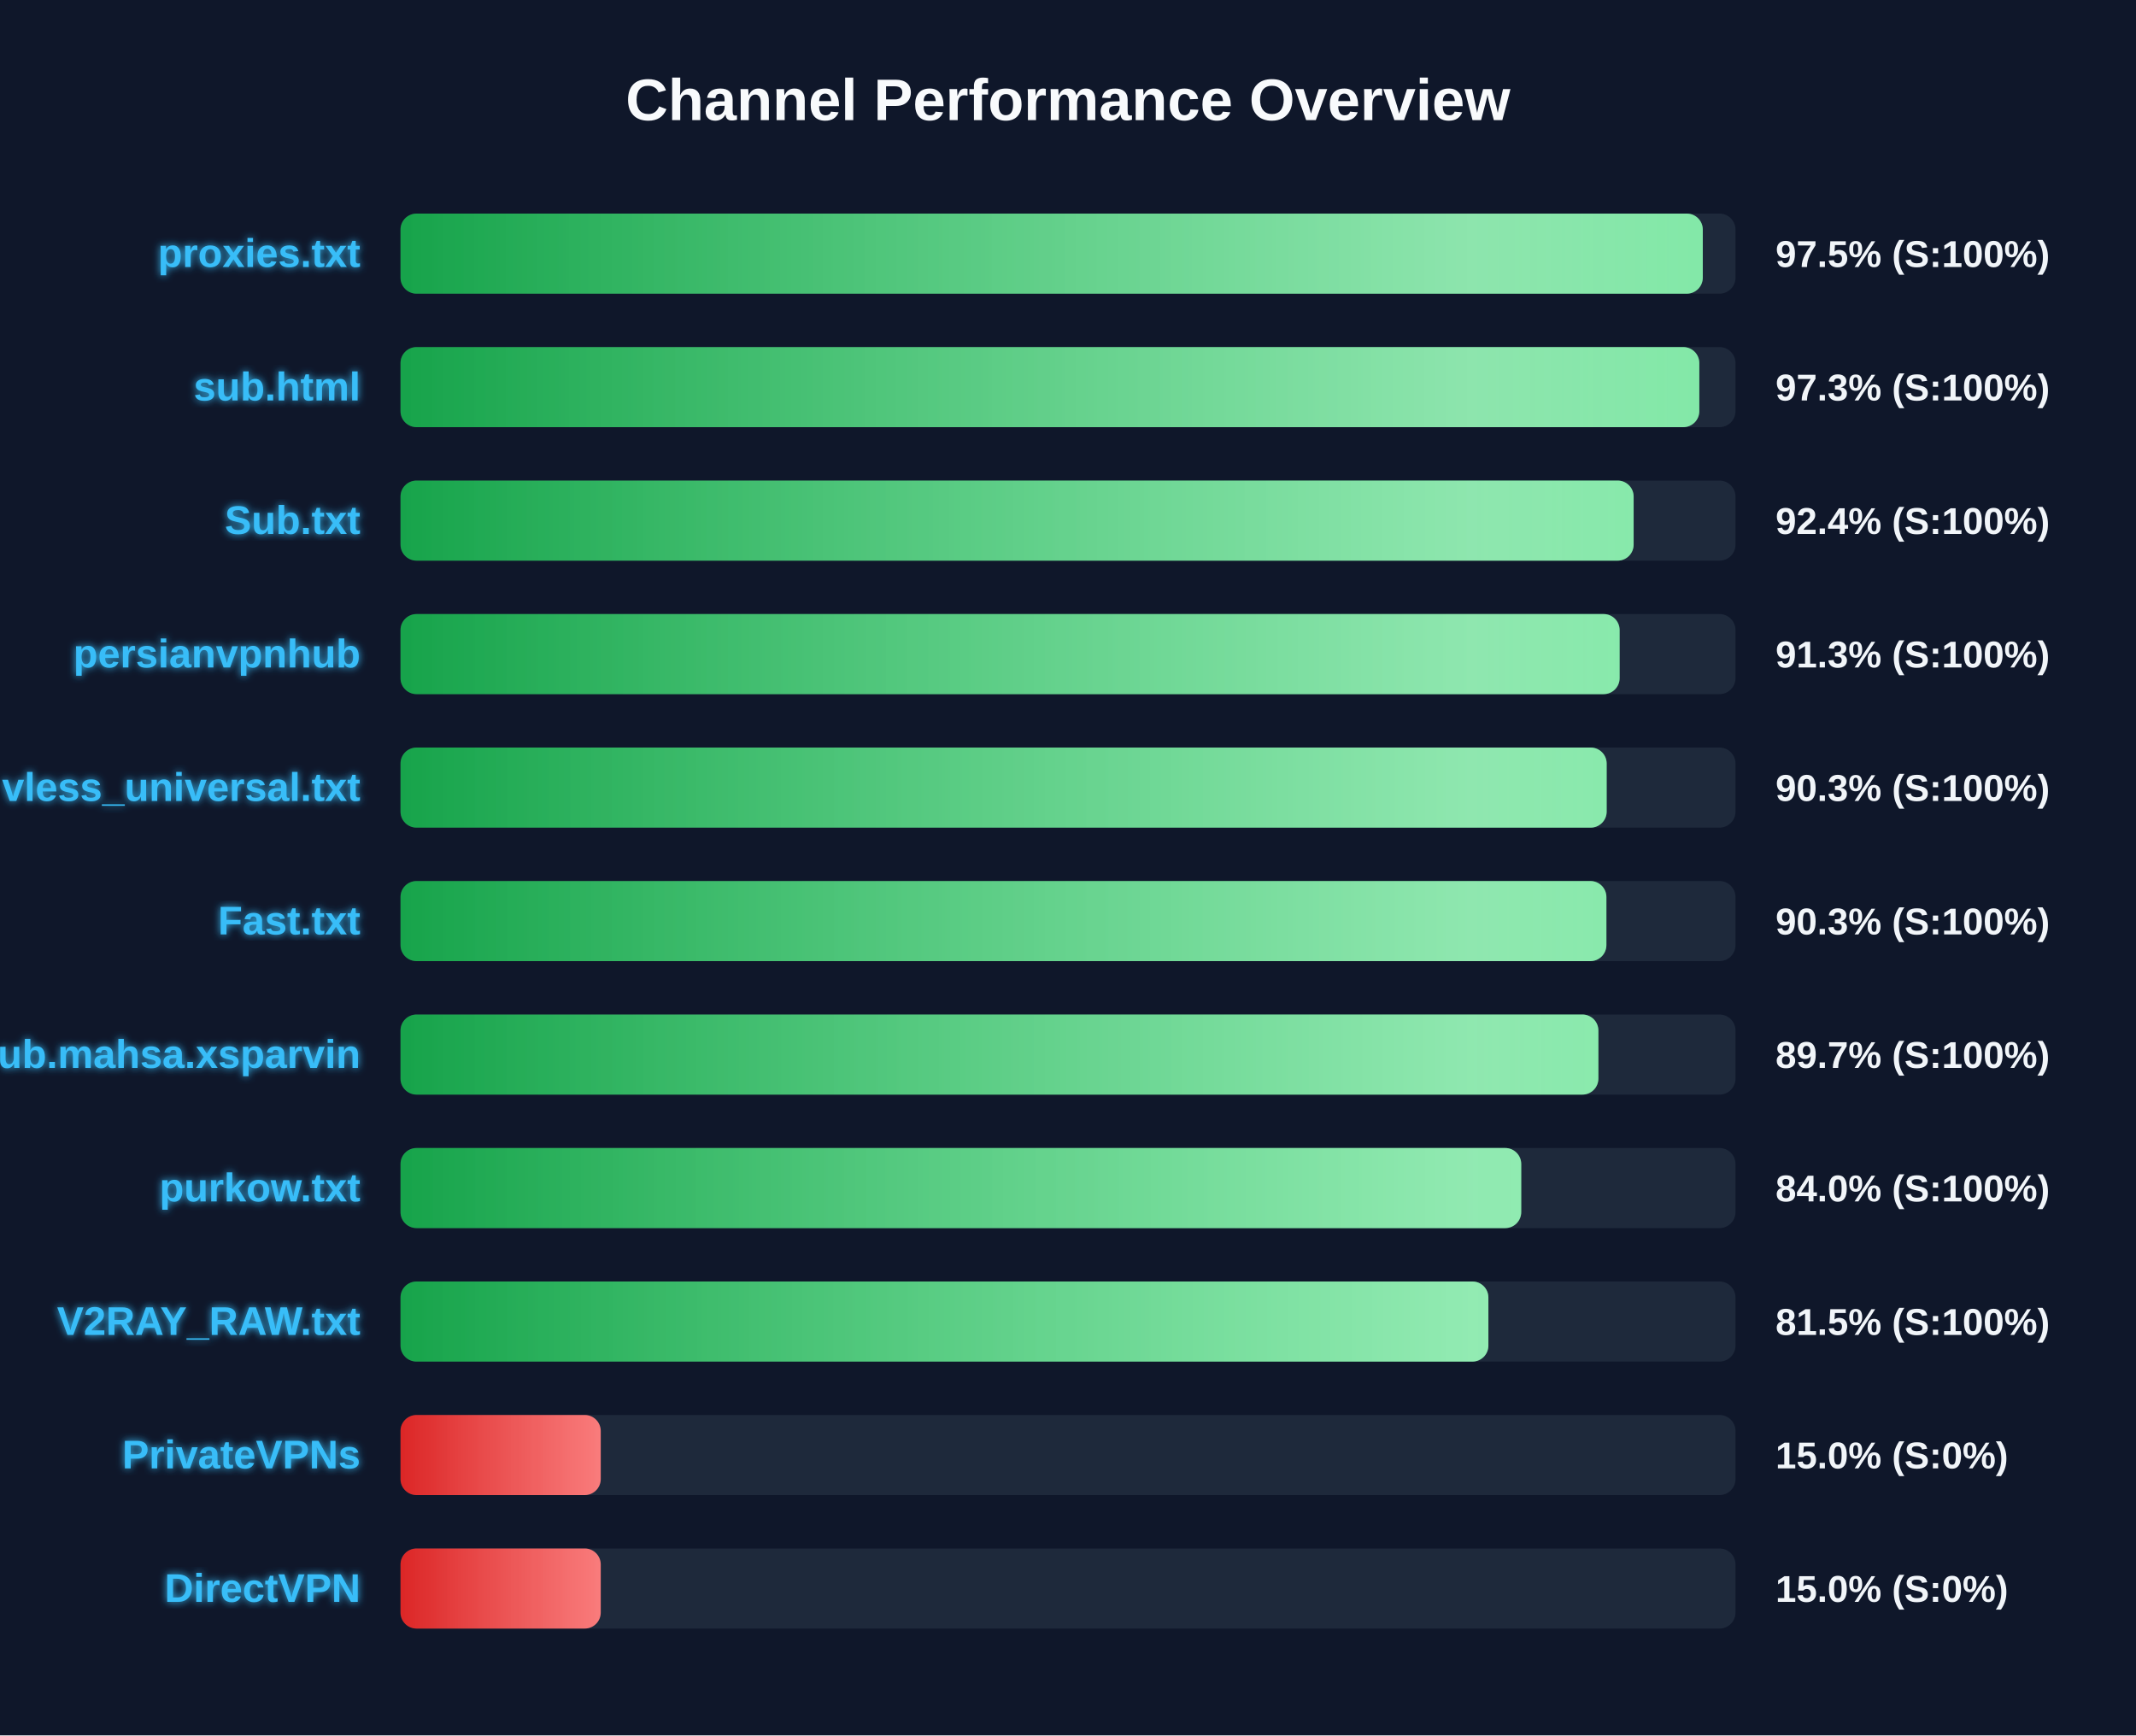
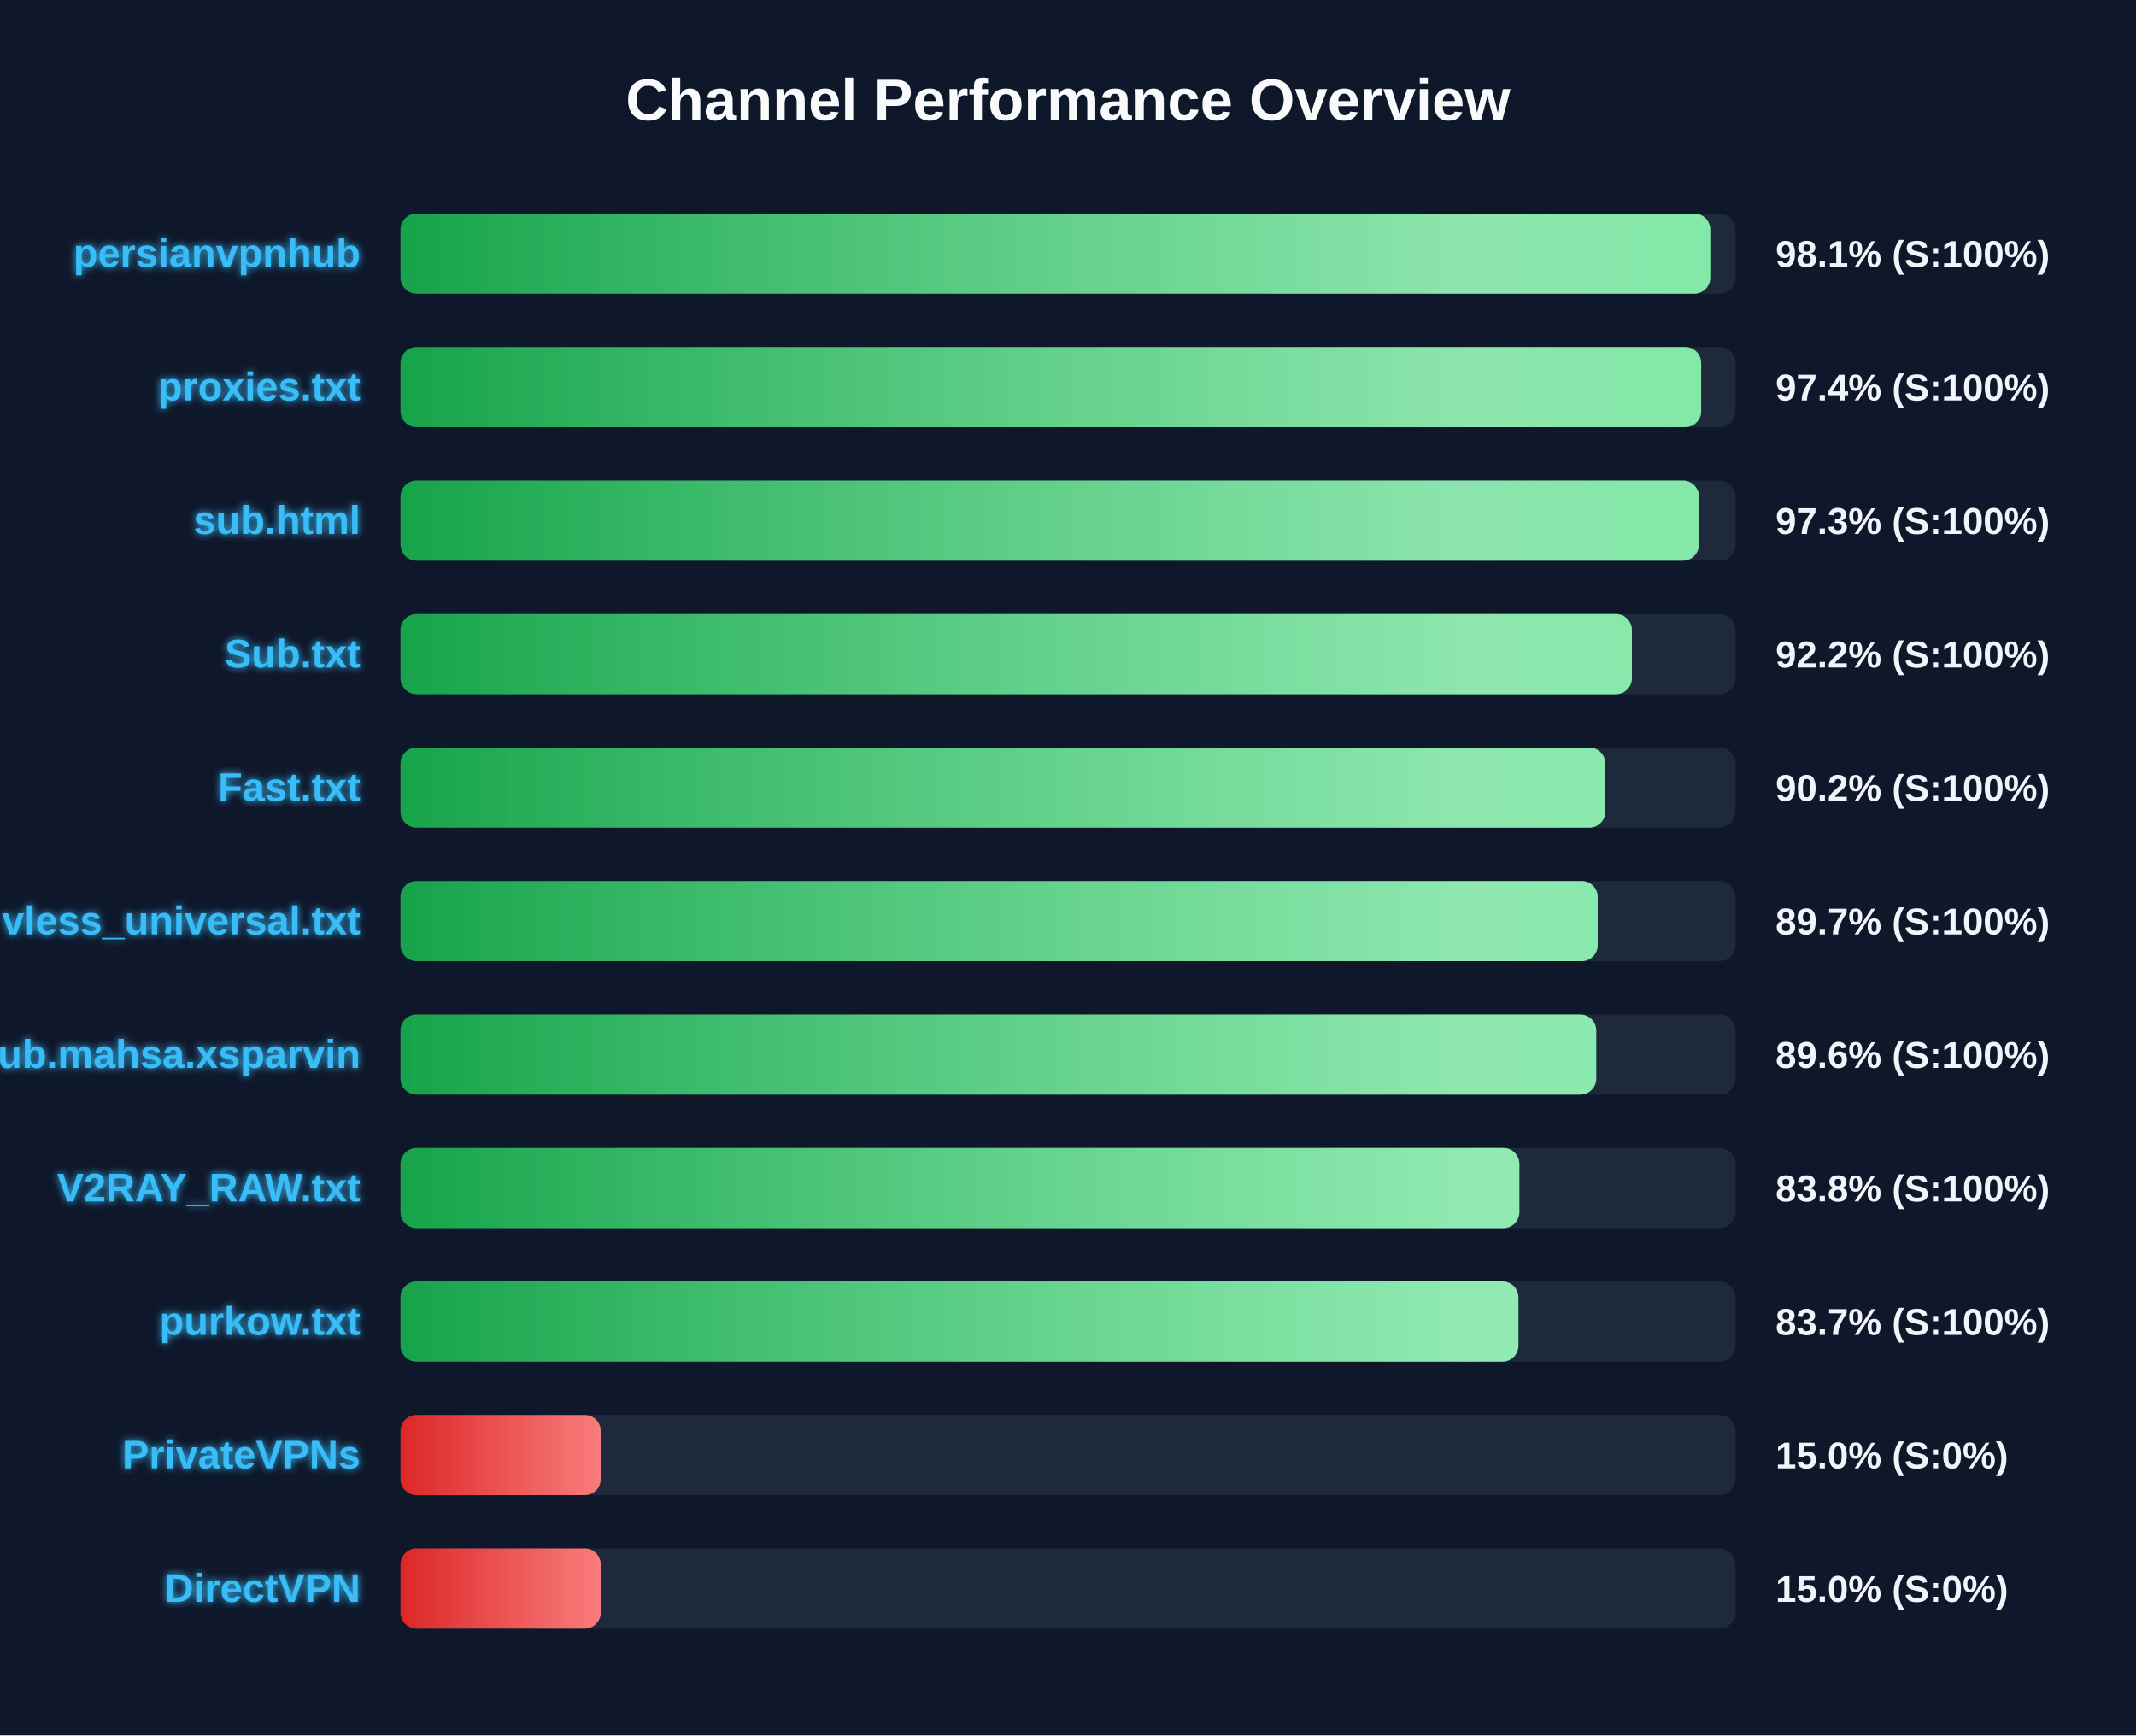
<svg xmlns="http://www.w3.org/2000/svg" width="800" height="650" version="1.1">
  <defs>
    <linearGradient id="grad-green" x1="0%" y1="0%" x2="100%" y2="0%">
      <stop offset="0%" stop-color="#16a34a" />
      <stop offset="100%" stop-color="#4ade80" />
    </linearGradient>
    <linearGradient id="grad-yellow" x1="0%" y1="0%" x2="100%" y2="0%">
      <stop offset="0%" stop-color="#ca8a04" />
      <stop offset="100%" stop-color="#fde047" />
    </linearGradient>
    <linearGradient id="grad-red" x1="0%" y1="0%" x2="100%" y2="0%">
      <stop offset="0%" stop-color="#dc2626" />
      <stop offset="100%" stop-color="#f87171" />
    </linearGradient>
    <linearGradient id="shimmer" x1="0%" y1="0%" x2="100%" y2="0%">
      <stop offset="0%" stop-color="rgba(255,255,255,0)" />
      <stop offset="50%" stop-color="rgba(255,255,255,0.4)" />
      <stop offset="100%" stop-color="rgba(255,255,255,0)" />
    </linearGradient>
    <filter id="glow" x="-20%" y="-20%" width="140%" height="140%">
      <feGaussianBlur stdDeviation="1.5" result="blur" />
      <feComposite in="SourceGraphic" in2="blur" operator="over" />
    </filter>
  </defs>
  <style>
        .bg-rect { fill: #0f172a; }
        .title { font: bold 22px 'Segoe UI', Arial, sans-serif; fill: #f8fafc; }
        .row { font: bold 15px 'Segoe UI', Arial, sans-serif; fill: #38bdf8; filter: url(#glow); }
        .score { font: bold 14px 'Segoe UI', Arial, sans-serif; fill: #f1f5f9; }
        @keyframes shimmer-anim {
            0% { transform: translateX(-100%); }
            100% { transform: translateX(200%); }
        }
        .shimmer-rect {
            animation: shimmer-anim 2.5s infinite linear;
        }
    </style>
  <rect width="100%" height="100%" class="bg-rect" />
  <text x="400" y="45" text-anchor="middle" class="title">Channel Performance Overview</text>
  <rect x="150" y="80" width="500" height="30" fill="#1e293b" rx="6" />
  <clipPath id="clip-0">
-     <rect x="150" y="80" width="487.75" height="30" rx="6" />
+     <rect x="150" y="80" width="490.55" height="30" rx="6" />
  </clipPath>
-   <rect x="150" y="80" width="487.75" height="30" fill="url(#grad-green)" rx="6" />
+   <rect x="150" y="80" width="490.55" height="30" fill="url(#grad-green)" rx="6" />
  <g clip-path="url(#clip-0)">
    <rect x="150" y="80" width="100%" height="30" fill="url(#shimmer)" class="shimmer-rect" />
  </g>
-   <text x="135" y="100" text-anchor="end" class="row">proxies.txt</text>
-   <text x="665" y="100" text-anchor="start" class="score">97.5% (S:100%)</text>
+   <text x="135" y="100" text-anchor="end" class="row">persianvpnhub</text>
+   <text x="665" y="100" text-anchor="start" class="score">98.1% (S:100%)</text>
  <rect x="150" y="130" width="500" height="30" fill="#1e293b" rx="6" />
  <clipPath id="clip-1">
-     <rect x="150" y="130" width="486.45" height="30" rx="6" />
+     <rect x="150" y="130" width="487.15" height="30" rx="6" />
  </clipPath>
-   <rect x="150" y="130" width="486.45" height="30" fill="url(#grad-green)" rx="6" />
+   <rect x="150" y="130" width="487.15" height="30" fill="url(#grad-green)" rx="6" />
  <g clip-path="url(#clip-1)">
    <rect x="150" y="130" width="100%" height="30" fill="url(#shimmer)" class="shimmer-rect" />
  </g>
-   <text x="135" y="150" text-anchor="end" class="row">sub.html</text>
-   <text x="665" y="150" text-anchor="start" class="score">97.3% (S:100%)</text>
+   <text x="135" y="150" text-anchor="end" class="row">proxies.txt</text>
+   <text x="665" y="150" text-anchor="start" class="score">97.4% (S:100%)</text>
  <rect x="150" y="180" width="500" height="30" fill="#1e293b" rx="6" />
  <clipPath id="clip-2">
-     <rect x="150" y="180" width="461.85" height="30" rx="6" />
+     <rect x="150" y="180" width="486.3" height="30" rx="6" />
  </clipPath>
-   <rect x="150" y="180" width="461.85" height="30" fill="url(#grad-green)" rx="6" />
+   <rect x="150" y="180" width="486.3" height="30" fill="url(#grad-green)" rx="6" />
  <g clip-path="url(#clip-2)">
    <rect x="150" y="180" width="100%" height="30" fill="url(#shimmer)" class="shimmer-rect" />
  </g>
-   <text x="135" y="200" text-anchor="end" class="row">Sub.txt</text>
-   <text x="665" y="200" text-anchor="start" class="score">92.4% (S:100%)</text>
+   <text x="135" y="200" text-anchor="end" class="row">sub.html</text>
+   <text x="665" y="200" text-anchor="start" class="score">97.3% (S:100%)</text>
  <rect x="150" y="230" width="500" height="30" fill="#1e293b" rx="6" />
  <clipPath id="clip-3">
-     <rect x="150" y="230" width="456.6" height="30" rx="6" />
+     <rect x="150" y="230" width="461.2" height="30" rx="6" />
  </clipPath>
-   <rect x="150" y="230" width="456.6" height="30" fill="url(#grad-green)" rx="6" />
+   <rect x="150" y="230" width="461.2" height="30" fill="url(#grad-green)" rx="6" />
  <g clip-path="url(#clip-3)">
    <rect x="150" y="230" width="100%" height="30" fill="url(#shimmer)" class="shimmer-rect" />
  </g>
-   <text x="135" y="250" text-anchor="end" class="row">persianvpnhub</text>
-   <text x="665" y="250" text-anchor="start" class="score">91.3% (S:100%)</text>
+   <text x="135" y="250" text-anchor="end" class="row">Sub.txt</text>
+   <text x="665" y="250" text-anchor="start" class="score">92.2% (S:100%)</text>
  <rect x="150" y="280" width="500" height="30" fill="#1e293b" rx="6" />
  <clipPath id="clip-4">
-     <rect x="150" y="280" width="451.75" height="30" rx="6" />
+     <rect x="150" y="280" width="451.25" height="30" rx="6" />
  </clipPath>
-   <rect x="150" y="280" width="451.75" height="30" fill="url(#grad-green)" rx="6" />
+   <rect x="150" y="280" width="451.25" height="30" fill="url(#grad-green)" rx="6" />
  <g clip-path="url(#clip-4)">
    <rect x="150" y="280" width="100%" height="30" fill="url(#shimmer)" class="shimmer-rect" />
  </g>
-   <text x="135" y="300" text-anchor="end" class="row">vless_universal.txt</text>
-   <text x="665" y="300" text-anchor="start" class="score">90.3% (S:100%)</text>
+   <text x="135" y="300" text-anchor="end" class="row">Fast.txt</text>
+   <text x="665" y="300" text-anchor="start" class="score">90.2% (S:100%)</text>
  <rect x="150" y="330" width="500" height="30" fill="#1e293b" rx="6" />
  <clipPath id="clip-5">
-     <rect x="150" y="330" width="451.65" height="30" rx="6" />
+     <rect x="150" y="330" width="448.4" height="30" rx="6" />
  </clipPath>
-   <rect x="150" y="330" width="451.65" height="30" fill="url(#grad-green)" rx="6" />
+   <rect x="150" y="330" width="448.4" height="30" fill="url(#grad-green)" rx="6" />
  <g clip-path="url(#clip-5)">
    <rect x="150" y="330" width="100%" height="30" fill="url(#shimmer)" class="shimmer-rect" />
  </g>
-   <text x="135" y="350" text-anchor="end" class="row">Fast.txt</text>
-   <text x="665" y="350" text-anchor="start" class="score">90.3% (S:100%)</text>
+   <text x="135" y="350" text-anchor="end" class="row">vless_universal.txt</text>
+   <text x="665" y="350" text-anchor="start" class="score">89.7% (S:100%)</text>
  <rect x="150" y="380" width="500" height="30" fill="#1e293b" rx="6" />
  <clipPath id="clip-6">
-     <rect x="150" y="380" width="448.65" height="30" rx="6" />
+     <rect x="150" y="380" width="447.85" height="30" rx="6" />
  </clipPath>
-   <rect x="150" y="380" width="448.65" height="30" fill="url(#grad-green)" rx="6" />
+   <rect x="150" y="380" width="447.85" height="30" fill="url(#grad-green)" rx="6" />
  <g clip-path="url(#clip-6)">
    <rect x="150" y="380" width="100%" height="30" fill="url(#shimmer)" class="shimmer-rect" />
  </g>
  <text x="135" y="400" text-anchor="end" class="row">Sub.mahsa.xsparvin</text>
-   <text x="665" y="400" text-anchor="start" class="score">89.7% (S:100%)</text>
+   <text x="665" y="400" text-anchor="start" class="score">89.6% (S:100%)</text>
  <rect x="150" y="430" width="500" height="30" fill="#1e293b" rx="6" />
  <clipPath id="clip-7">
-     <rect x="150" y="430" width="419.75" height="30" rx="6" />
+     <rect x="150" y="430" width="419.05" height="30" rx="6" />
  </clipPath>
-   <rect x="150" y="430" width="419.75" height="30" fill="url(#grad-green)" rx="6" />
+   <rect x="150" y="430" width="419.05" height="30" fill="url(#grad-green)" rx="6" />
  <g clip-path="url(#clip-7)">
    <rect x="150" y="430" width="100%" height="30" fill="url(#shimmer)" class="shimmer-rect" />
  </g>
-   <text x="135" y="450" text-anchor="end" class="row">purkow.txt</text>
-   <text x="665" y="450" text-anchor="start" class="score">84.0% (S:100%)</text>
+   <text x="135" y="450" text-anchor="end" class="row">V2RAY_RAW.txt</text>
+   <text x="665" y="450" text-anchor="start" class="score">83.8% (S:100%)</text>
  <rect x="150" y="480" width="500" height="30" fill="#1e293b" rx="6" />
  <clipPath id="clip-8">
-     <rect x="150" y="480" width="407.45" height="30" rx="6" />
+     <rect x="150" y="480" width="418.7" height="30" rx="6" />
  </clipPath>
-   <rect x="150" y="480" width="407.45" height="30" fill="url(#grad-green)" rx="6" />
+   <rect x="150" y="480" width="418.7" height="30" fill="url(#grad-green)" rx="6" />
  <g clip-path="url(#clip-8)">
    <rect x="150" y="480" width="100%" height="30" fill="url(#shimmer)" class="shimmer-rect" />
  </g>
-   <text x="135" y="500" text-anchor="end" class="row">V2RAY_RAW.txt</text>
-   <text x="665" y="500" text-anchor="start" class="score">81.5% (S:100%)</text>
+   <text x="135" y="500" text-anchor="end" class="row">purkow.txt</text>
+   <text x="665" y="500" text-anchor="start" class="score">83.7% (S:100%)</text>
  <rect x="150" y="530" width="500" height="30" fill="#1e293b" rx="6" />
  <clipPath id="clip-9">
    <rect x="150" y="530" width="75.0" height="30" rx="6" />
  </clipPath>
  <rect x="150" y="530" width="75.0" height="30" fill="url(#grad-red)" rx="6" />
  <g clip-path="url(#clip-9)">
    <rect x="150" y="530" width="100%" height="30" fill="url(#shimmer)" class="shimmer-rect" />
  </g>
  <text x="135" y="550" text-anchor="end" class="row">PrivateVPNs</text>
  <text x="665" y="550" text-anchor="start" class="score">15.0% (S:0%)</text>
  <rect x="150" y="580" width="500" height="30" fill="#1e293b" rx="6" />
  <clipPath id="clip-10">
    <rect x="150" y="580" width="75.0" height="30" rx="6" />
  </clipPath>
  <rect x="150" y="580" width="75.0" height="30" fill="url(#grad-red)" rx="6" />
  <g clip-path="url(#clip-10)">
    <rect x="150" y="580" width="100%" height="30" fill="url(#shimmer)" class="shimmer-rect" />
  </g>
  <text x="135" y="600" text-anchor="end" class="row">DirectVPN</text>
  <text x="665" y="600" text-anchor="start" class="score">15.0% (S:0%)</text>
</svg>
